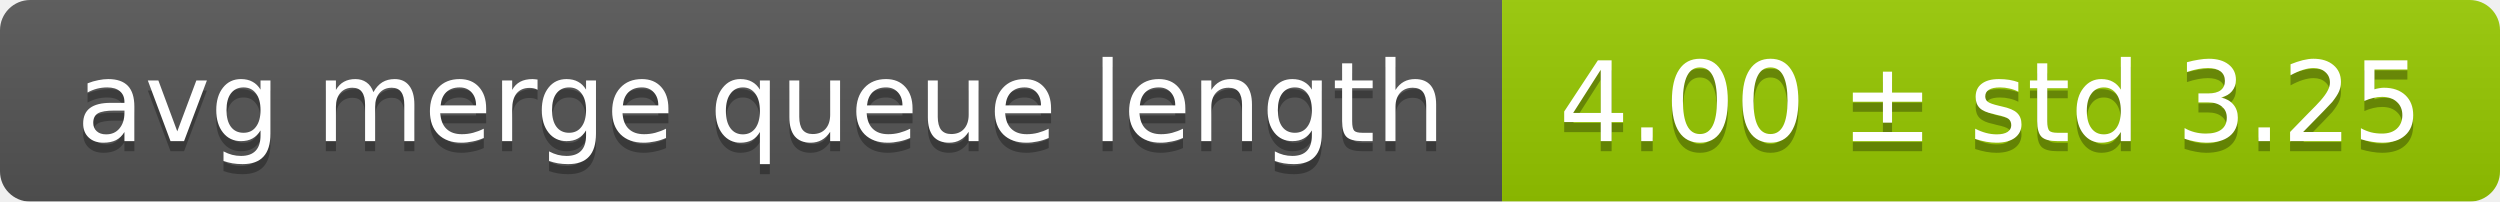
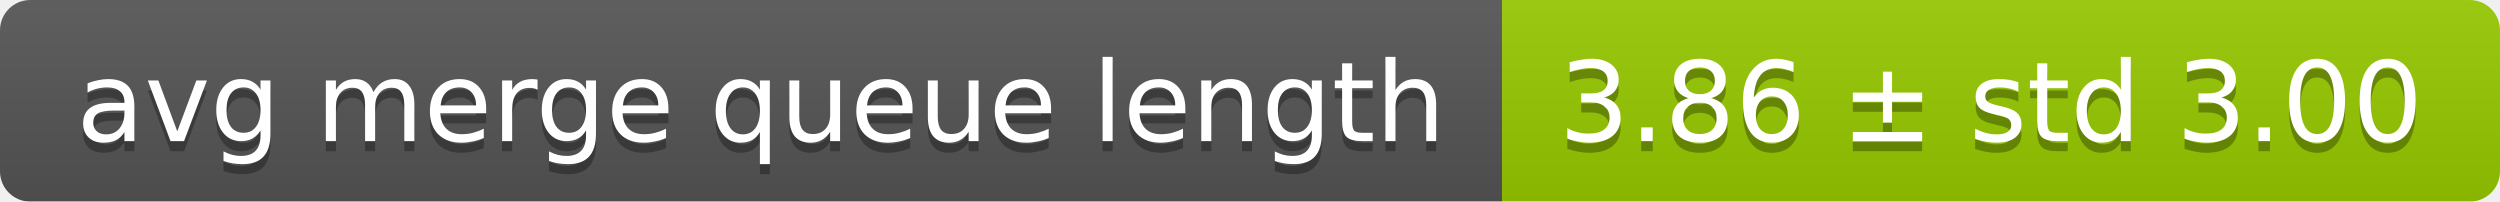
<svg xmlns="http://www.w3.org/2000/svg" width="248" height="20">
  <linearGradient id="smooth" x2="0" y2="100%">
    <stop offset="0" stop-color="#bbb" stop-opacity=".1" />
    <stop offset="1" stop-opacity=".1" />
  </linearGradient>
  <mask id="round">
    <rect width="248" height="20" rx="3" fill="#fff" />
  </mask>
  <g mask="url(#round)">
    <rect width="149" height="20" fill="#555" />
    <rect x="149" width="99" height="20" fill="#97ca00" />
    <rect width="248" height="20" fill="url(#smooth)" />
  </g>
  <g fill="#fff" text-anchor="middle" font-family="DejaVu Sans,Verdana,Geneva,sans-serif" font-size="11">
    <text x="75.5" y="15" fill="#010101" fill-opacity=".3">avg merge queue length</text>
    <text x="75.5" y="14">avg merge queue length</text>
-     <text x="197.5" y="15" fill="#010101" fill-opacity=".3">4.00 ± std 3.25</text>
-     <text x="197.5" y="14">4.00 ± std 3.25</text>
+     <text x="197.5" y="15" fill="#010101" fill-opacity=".3">3.86 ± std 3.00</text>
+     <text x="197.5" y="14">3.86 ± std 3.00</text>
  </g>
</svg>
